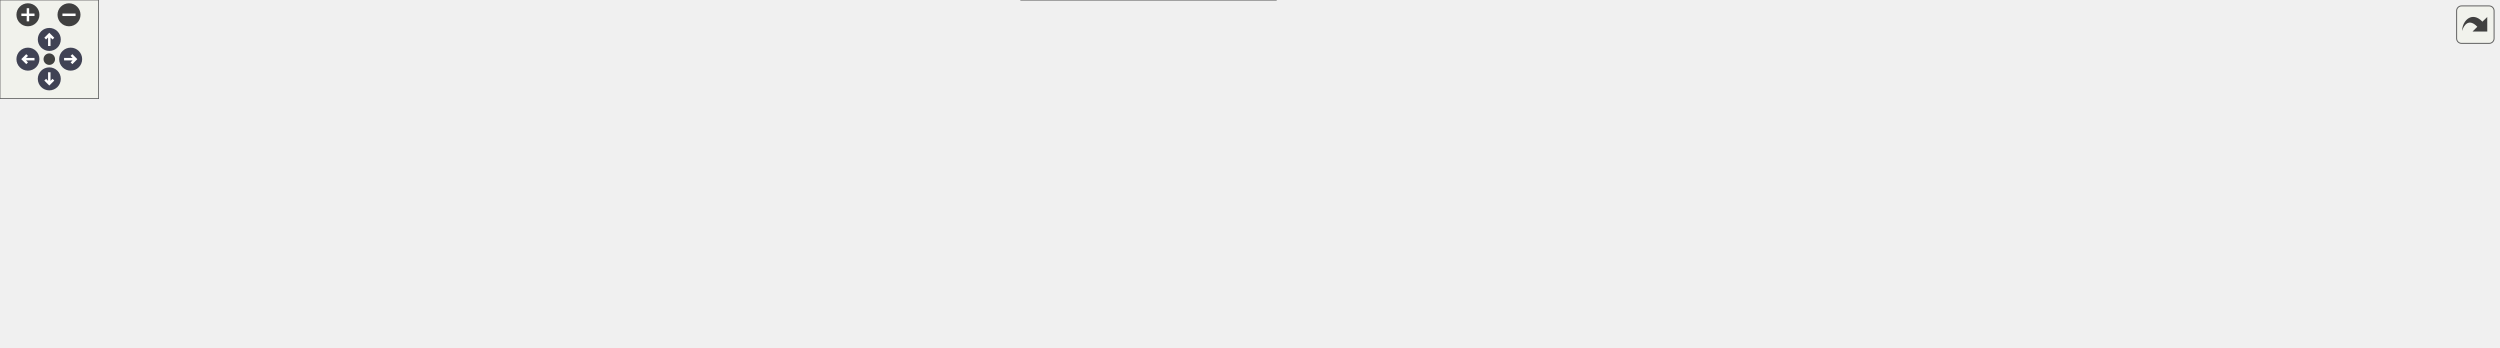
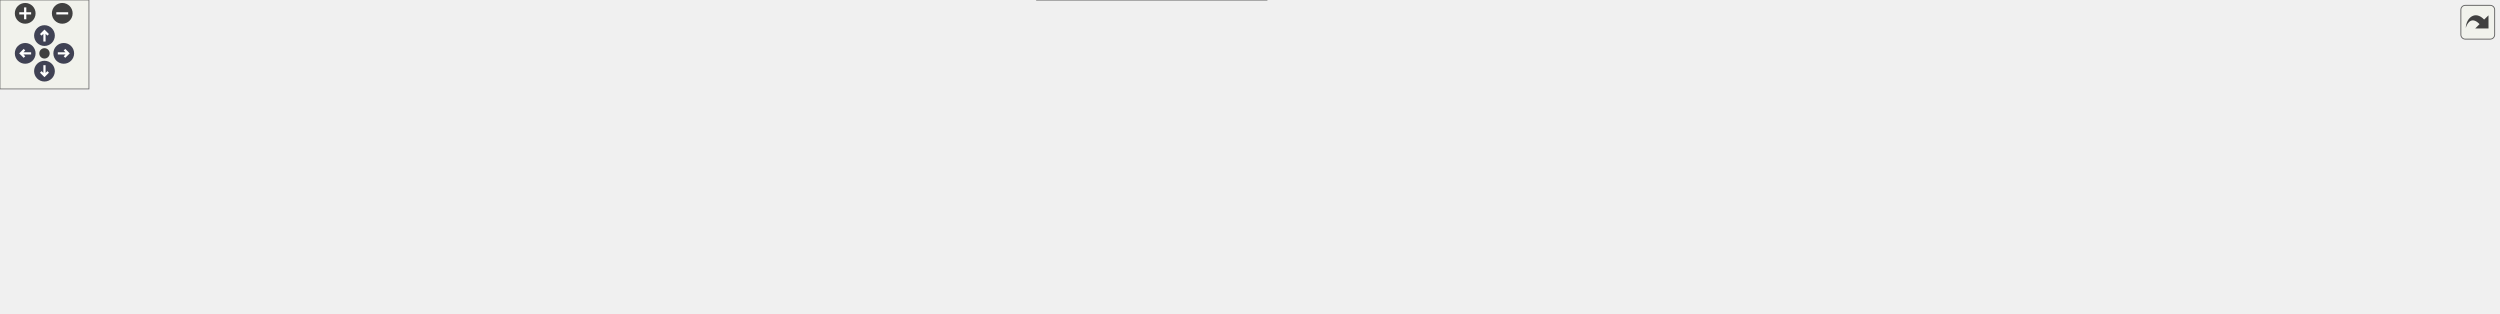
<svg xmlns="http://www.w3.org/2000/svg" xmlns:xlink="http://www.w3.org/1999/xlink" id="main" version="1.1" xml:space="preserve">
  <style type="text/css">
.node, .edge {opacity: 0.7;}
.node.selected, .edge.selected {opacity: 1;}
.edge:hover path { stroke: red; }
.edge:hover polygon { stroke: red; fill: red; }
</style>
  <defs>
    <circle id="rim" cx="0" cy="0" r="7" />
    <circle id="rim2" cx="0" cy="0" r="3.5" />
    <g id="zoomPlus">
      <use xlink:href="#rim" fill="#404040">
        <set attributeName="fill" to="#808080" begin="zoomplus.mouseover" end="zoomplus.mouseout" />
      </use>
      <path d="M-4,0h8M0,-4v8" fill="none" stroke="white" stroke-width="1.5" pointer-events="none" />
    </g>
    <g id="zoomMin">
      <use xlink:href="#rim" fill="#404040">
        <set attributeName="fill" to="#808080" begin="zoomminus.mouseover" end="zoomminus.mouseout" />
      </use>
      <path d="M-4,0h8" fill="none" stroke="white" stroke-width="1.5" pointer-events="none" />
    </g>
    <g id="arrowUp" transform="translate(30 24)">
      <use xlink:href="#rim" />
      <path pointer-events="none" fill="none" stroke="white" stroke-width="1.5" d="M0,-3.0v7 M-2.5,-0.5L0,-3.0L2.5,-0.5" />
    </g>
    <g id="arrowRight" transform="rotate(90) translate(36 -43)">
      <use xlink:href="#rim" />
      <path pointer-events="none" fill="none" stroke="white" stroke-width="1.5" d="M0,-3.0v7 M-2.5,-0.5L0,-3.0L2.5,-0.5" />
    </g>
    <g id="arrowDown" transform="rotate(180) translate(-30 -48)">
      <use xlink:href="#rim" />
      <path pointer-events="none" fill="none" stroke="white" stroke-width="1.5" d="M0,-3.0v7 M-2.5,-0.5L0,-3.0L2.5,-0.5" />
    </g>
    <g id="arrowLeft" transform="rotate(270) translate(-36 17)">
      <use xlink:href="#rim" />
      <path pointer-events="none" fill="none" stroke="white" stroke-width="1.5" d="M0,-3.0v7 M-2.5,-0.5L0,-3.0L2.5,-0.5" />
    </g>
    <g id="resetDef">
      <use xlink:href="#rim2" fill="#404040">
        <set attributeName="fill" to="#808080" begin="reset.mouseover" end="reset.mouseout" />
      </use>
    </g>
  </defs>
  <svg id="graph" class="graph">
    <g id="viewport">
      <g id="Node000001" class="node">
        <g id="a_Node000001">
          <a xlink:title=" ">
-             <polygon fill="#999999" stroke="#666666" points="562.5,-151 463.5,-151 463.5,-132 562.5,-132 562.5,-151" />
-             <text text-anchor="middle" x="513" y="-139" font-family="Helvetica,sans-Serif" font-size="10.00">src/core/utils.cpp</text>
+             <polygon fill="#999999" stroke="#666666" points="640.5,-151 541.5,-151 541.5,-132 640.5,-132 640.5,-151" />
+             <text text-anchor="middle" x="591" y="-139" font-family="Helvetica,sans-Serif" font-size="10.00">src/core/utils.cpp</text>
          </a>
        </g>
      </g>
      <g id="Node000002" class="node">
        <g id="a_Node000002">
          <a xlink:title=" ">
-             <polygon fill="#e0e0e0" stroke="#999999" points="436.5,-96 407.5,-96 407.5,-77 436.5,-77 436.5,-96" />
-             <text text-anchor="middle" x="422" y="-84" font-family="Helvetica,sans-Serif" font-size="10.00">bit</text>
+             <polygon fill="#e0e0e0" stroke="#999999" points="514.5,-96 485.5,-96 485.5,-77 514.5,-77 514.5,-96" />
+             <text text-anchor="middle" x="500" y="-84" font-family="Helvetica,sans-Serif" font-size="10.00">bit</text>
          </a>
        </g>
      </g>
      <g id="edge1_Node000001_Node000002" class="edge">
        <g id="a_edge1_Node000001_Node000002">
          <a xlink:title=" ">
-             <path fill="none" stroke="#63b8ff" d="M498.38,-131.98C484.05,-123.64 461.99,-110.79 445.25,-101.04" />
-             <polygon fill="#63b8ff" stroke="#63b8ff" points="446.99,-98 436.58,-95.99 443.46,-104.05 446.99,-98" />
+             <path fill="none" stroke="#63b8ff" d="M576.38,-131.98C562.05,-123.64 539.99,-110.79 523.25,-101.04" />
+             <polygon fill="#63b8ff" stroke="#63b8ff" points="524.99,-98 514.58,-95.99 521.46,-104.05 524.99,-98" />
          </a>
        </g>
      </g>
      <g id="Node000003" class="node">
        <g id="a_Node000003">
          <a xlink:title=" ">
-             <polygon fill="#e0e0e0" stroke="#999999" points="501.5,-96 454.5,-96 454.5,-77 501.5,-77 501.5,-96" />
-             <text text-anchor="middle" x="478" y="-84" font-family="Helvetica,sans-Serif" font-size="10.00">cmath</text>
+             <polygon fill="#e0e0e0" stroke="#999999" points="579.5,-96 532.5,-96 532.5,-77 579.5,-77 579.5,-96" />
+             <text text-anchor="middle" x="556" y="-84" font-family="Helvetica,sans-Serif" font-size="10.00">cmath</text>
          </a>
        </g>
      </g>
      <g id="edge2_Node000001_Node000003" class="edge">
        <g id="a_edge2_Node000001_Node000003">
          <a xlink:title=" ">
-             <path fill="none" stroke="#63b8ff" d="M507.22,-131.75C502.38,-124.42 495.32,-113.73 489.36,-104.7" />
-             <polygon fill="#63b8ff" stroke="#63b8ff" points="492.1,-102.5 483.67,-96.09 486.26,-106.36 492.1,-102.5" />
+             <path fill="none" stroke="#63b8ff" d="M585.22,-131.75C580.38,-124.42 573.32,-113.73 567.36,-104.7" />
+             <polygon fill="#63b8ff" stroke="#63b8ff" points="570.1,-102.5 561.67,-96.09 564.26,-106.36 570.1,-102.5" />
          </a>
        </g>
      </g>
      <g id="Node000004" class="node">
        <g id="a_Node000004">
          <a xlink:href="../../da/d47/core_8hpp.html" target="_top" xlink:title=" ">
-             <polygon fill="white" stroke="#666666" points="578.5,-96 519.5,-96 519.5,-77 578.5,-77 578.5,-96" />
-             <text text-anchor="middle" x="549" y="-84" font-family="Helvetica,sans-Serif" font-size="10.00">core.hpp</text>
+             <polygon fill="white" stroke="#666666" points="656.5,-96 597.5,-96 597.5,-77 656.5,-77 656.5,-96" />
+             <text text-anchor="middle" x="627" y="-84" font-family="Helvetica,sans-Serif" font-size="10.00">core.hpp</text>
          </a>
        </g>
      </g>
      <g id="edge3_Node000001_Node000004" class="edge">
        <g id="a_edge3_Node000001_Node000004">
          <a xlink:title=" ">
-             <path fill="none" stroke="#63b8ff" d="M518.94,-131.75C523.98,-124.34 531.34,-113.5 537.51,-104.41" />
-             <polygon fill="#63b8ff" stroke="#63b8ff" points="540.44,-106.33 543.17,-96.09 534.65,-102.39 540.44,-106.33" />
+             <path fill="none" stroke="#63b8ff" d="M596.94,-131.75C601.98,-124.34 609.34,-113.5 615.51,-104.41" />
+             <polygon fill="#63b8ff" stroke="#63b8ff" points="618.44,-106.33 621.17,-96.09 612.65,-102.39 618.44,-106.33" />
+           </a>
+         </g>
+       </g>
+       <g id="Node000022" class="node">
+         <g id="a_Node000022">
+           <a xlink:href="../../d4/d85/utils__internal_8inl.html" target="_top" xlink:title=" ">
+             <polygon fill="white" stroke="#666666" points="1249.5,-96 1154.5,-96 1154.5,-77 1249.5,-77 1249.5,-96" />
+             <text text-anchor="middle" x="1202" y="-84" font-family="Helvetica,sans-Serif" font-size="10.00">utils_internal.inl</text>
+           </a>
+         </g>
+       </g>
+       <g id="edge21_Node000001_Node000022" class="edge">
+         <g id="a_edge21_Node000001_Node000022">
+           <a xlink:title=" ">
+             <path fill="none" stroke="#63b8ff" d="M640.74,-136.19C752.86,-126.46 1024.81,-102.87 1144.19,-92.51" />
+             <polygon fill="#63b8ff" stroke="#63b8ff" points="1144.57,-96 1154.23,-91.64 1143.96,-89.02 1144.57,-96" />
+           </a>
+         </g>
+       </g>
+       <g id="Node000005" class="node">
+         <g id="a_Node000005">
+           <a xlink:title=" ">
+             <polygon fill="#e0e0e0" stroke="#999999" points="64,-30 0,-30 0,-11 64,-11 64,-30" />
+             <text text-anchor="middle" x="32" y="-18" font-family="Helvetica,sans-Serif" font-size="10.00">algorithm</text>
+           </a>
+         </g>
+       </g>
+       <g id="edge4_Node000004_Node000005" class="edge">
+         <g id="a_edge4_Node000004_Node000005">
+           <a xlink:title=" ">
+             <path fill="none" stroke="#63b8ff" d="M597.27,-78.56C594.15,-77.97 591.02,-77.43 588,-77 360.87,-44.48 294.92,-99.29 73,-41 67.28,-39.5 61.4,-37.2 55.93,-34.71" />
+             <polygon fill="#63b8ff" stroke="#63b8ff" points="57.19,-31.43 46.67,-30.13 54.09,-37.7 57.19,-31.43" />
+           </a>
+         </g>
+       </g>
+       <g id="Node000006" class="node">
+         <g id="a_Node000006">
+           <a xlink:title=" ">
+             <polygon fill="#e0e0e0" stroke="#999999" points="124,-30 82,-30 82,-11 124,-11 124,-30" />
+             <text text-anchor="middle" x="103" y="-18" font-family="Helvetica,sans-Serif" font-size="10.00">array</text>
+           </a>
+         </g>
+       </g>
+       <g id="edge5_Node000004_Node000006" class="edge">
+         <g id="a_edge5_Node000004_Node000006">
+           <a xlink:title=" ">
+             <path fill="none" stroke="#63b8ff" d="M597.27,-78.58C594.15,-77.99 591.02,-77.45 588,-77 387.33,-47.33 325.06,-106.29 133,-41 129.25,-39.73 125.51,-37.88 122,-35.82" />
+             <polygon fill="#63b8ff" stroke="#63b8ff" points="123.7,-32.74 113.43,-30.13 119.83,-38.58 123.7,-32.74" />
+           </a>
+         </g>
+       </g>
+       <g id="Node000007" class="node">
+         <g id="a_Node000007">
+           <a xlink:title=" ">
+             <polygon fill="#e0e0e0" stroke="#999999" points="201.5,-30 142.5,-30 142.5,-11 201.5,-11 201.5,-30" />
+             <text text-anchor="middle" x="172" y="-18" font-family="Helvetica,sans-Serif" font-size="10.00">compare</text>
+           </a>
+         </g>
+       </g>
+       <g id="edge6_Node000004_Node000007" class="edge">
+         <g id="a_edge6_Node000004_Node000007">
+           <a xlink:title=" ">
+             <path fill="none" stroke="#63b8ff" d="M597.26,-78.63C594.14,-78.03 591.01,-77.47 588,-77 421.7,-51.03 372.79,-87.42 211,-41 205.68,-39.47 200.22,-37.23 195.13,-34.8" />
+             <polygon fill="#63b8ff" stroke="#63b8ff" points="196.42,-31.53 185.93,-30.04 193.21,-37.75 196.42,-31.53" />
+           </a>
+         </g>
+       </g>
+       <g id="Node000008" class="node">
+         <g id="a_Node000008">
+           <a xlink:title=" ">
+             <polygon fill="#e0e0e0" stroke="#999999" points="280,-30 220,-30 220,-11 280,-11 280,-30" />
+             <text text-anchor="middle" x="250" y="-18" font-family="Helvetica,sans-Serif" font-size="10.00">concepts</text>
+           </a>
+         </g>
+       </g>
+       <g id="edge7_Node000004_Node000008" class="edge">
+         <g id="a_edge7_Node000004_Node000008">
+           <a xlink:title=" ">
+             <path fill="none" stroke="#63b8ff" d="M597.25,-78.71C594.13,-78.09 591.01,-77.51 588,-77 456.02,-54.72 417.19,-79.5 289,-41 283.79,-39.43 278.43,-37.21 273.41,-34.82" />
+             <polygon fill="#63b8ff" stroke="#63b8ff" points="274.82,-31.61 264.32,-30.15 271.62,-37.83 274.82,-31.61" />
+           </a>
+         </g>
+       </g>
+       <g id="Node000009" class="node">
+         <g id="a_Node000009">
+           <a xlink:title=" ">
+             <polygon fill="#e0e0e0" stroke="#999999" points="351.5,-30 298.5,-30 298.5,-11 351.5,-11 351.5,-30" />
+             <text text-anchor="middle" x="325" y="-18" font-family="Helvetica,sans-Serif" font-size="10.00">cstddef</text>
+           </a>
+         </g>
+       </g>
+       <g id="edge8_Node000004_Node000009" class="edge">
+         <g id="a_edge8_Node000004_Node000009">
+           <a xlink:title=" ">
+             <path fill="none" stroke="#63b8ff" d="M597.23,-78.83C594.12,-78.18 591,-77.56 588,-77 487.61,-58.12 457.74,-73.8 361,-41 356.41,-39.44 351.71,-37.33 347.28,-35.07" />
+             <polygon fill="#63b8ff" stroke="#63b8ff" points="348.63,-31.82 338.18,-30.04 345.24,-37.94 348.63,-31.82" />
+           </a>
+         </g>
+       </g>
+       <g id="Node000010" class="node">
+         <g id="a_Node000010">
+           <a xlink:title=" ">
+             <polygon fill="#e0e0e0" stroke="#999999" points="420,-30 370,-30 370,-11 420,-11 420,-30" />
+             <text text-anchor="middle" x="395" y="-18" font-family="Helvetica,sans-Serif" font-size="10.00">cstdint</text>
+           </a>
+         </g>
+       </g>
+       <g id="edge9_Node000004_Node000010" class="edge">
+         <g id="a_edge9_Node000004_Node000010">
+           <a xlink:title=" ">
+             <path fill="none" stroke="#63b8ff" d="M597.23,-78.93C542.92,-66.92 432.95,-42.54 429,-41 424.86,-39.39 420.62,-37.33 416.61,-35.16" />
+             <polygon fill="#63b8ff" stroke="#63b8ff" points="418.19,-32.04 407.78,-30.05 414.68,-38.09 418.19,-32.04" />
+           </a>
+         </g>
+       </g>
+       <g id="Node000011" class="node">
+         <g id="a_Node000011">
+           <a xlink:title=" ">
+             <polygon fill="#e0e0e0" stroke="#999999" points="488,-30 438,-30 438,-11 488,-11 488,-30" />
+             <text text-anchor="middle" x="463" y="-18" font-family="Helvetica,sans-Serif" font-size="10.00">cstring</text>
+           </a>
+         </g>
+       </g>
+       <g id="edge10_Node000004_Node000011" class="edge">
+         <g id="a_edge10_Node000004_Node000011">
+           <a xlink:title=" ">
+             <path fill="none" stroke="#63b8ff" d="M597.47,-77.15C570.71,-69.18 530.46,-56.16 497,-41 493.2,-39.28 489.28,-37.27 485.5,-35.2" />
+             <polygon fill="#63b8ff" stroke="#63b8ff" points="487,-32.02 476.58,-30.08 483.51,-38.1 487,-32.02" />
+           </a>
+         </g>
+       </g>
+       <g id="Node000012" class="node">
+         <g id="a_Node000012">
+           <a xlink:title=" ">
+             <polygon fill="#e0e0e0" stroke="#999999" points="555.5,-30 506.5,-30 506.5,-11 555.5,-11 555.5,-30" />
+             <text text-anchor="middle" x="531" y="-18" font-family="Helvetica,sans-Serif" font-size="10.00">cuchar</text>
+           </a>
+         </g>
+       </g>
+       <g id="edge11_Node000004_Node000012" class="edge">
+         <g id="a_edge11_Node000004_Node000012">
+           <a xlink:title=" ">
+             <path fill="none" stroke="#63b8ff" d="M614.05,-76.87C598.31,-66.37 571.5,-48.5 552.6,-35.9" />
+             <polygon fill="#63b8ff" stroke="#63b8ff" points="554.31,-32.83 544.05,-30.2 550.43,-38.66 554.31,-32.83" />
+           </a>
+         </g>
+       </g>
+       <g id="Node000013" class="node">
+         <g id="a_Node000013">
+           <a xlink:title=" ">
+             <polygon fill="#e0e0e0" stroke="#999999" points="618,-30 574,-30 574,-11 618,-11 618,-30" />
+             <text text-anchor="middle" x="596" y="-18" font-family="Helvetica,sans-Serif" font-size="10.00">string</text>
+           </a>
+         </g>
+       </g>
+       <g id="edge12_Node000004_Node000013" class="edge">
+         <g id="a_edge12_Node000004_Node000013">
+           <a xlink:title=" ">
+             <path fill="none" stroke="#63b8ff" d="M622.82,-76.87C618.22,-67.38 610.71,-51.86 604.8,-39.66" />
+             <polygon fill="#63b8ff" stroke="#63b8ff" points="607.82,-37.88 600.31,-30.41 601.52,-40.93 607.82,-37.88" />
+           </a>
+         </g>
+       </g>
+       <g id="Node000014" class="node">
+         <g id="a_Node000014">
+           <a xlink:title=" ">
+             <polygon fill="#e0e0e0" stroke="#999999" points="681.5,-30 636.5,-30 636.5,-11 681.5,-11 681.5,-30" />
+             <text text-anchor="middle" x="659" y="-18" font-family="Helvetica,sans-Serif" font-size="10.00">utility</text>
+           </a>
+         </g>
+       </g>
+       <g id="edge13_Node000004_Node000014" class="edge">
+         <g id="a_edge13_Node000004_Node000014">
+           <a xlink:title=" ">
+             <path fill="none" stroke="#63b8ff" d="M631.32,-76.87C636.06,-67.38 643.82,-51.86 649.92,-39.66" />
+             <polygon fill="#63b8ff" stroke="#63b8ff" points="653.21,-40.91 654.55,-30.41 646.94,-37.78 653.21,-40.91" />
+           </a>
+         </g>
+       </g>
+       <g id="Node000015" class="node">
+         <g id="a_Node000015">
+           <a xlink:href="../../dd/d9e/linux_2platform__config_8hpp.html" target="_top" xlink:title="additional linux platform header">
+             <polygon fill="white" stroke="#666666" points="854.5,-41 699.5,-41 699.5,0 854.5,0 854.5,-41" />
+             <text text-anchor="start" x="707.5" y="-29" font-family="Helvetica,sans-Serif" font-size="10.00">/home/runner/work/toygine2</text>
+             <text text-anchor="start" x="707.5" y="-18" font-family="Helvetica,sans-Serif" font-size="10.00">/toygine2/src/platforms</text>
+             <text text-anchor="middle" x="777" y="-7" font-family="Helvetica,sans-Serif" font-size="10.00">/linux/platform_config.hpp</text>
+           </a>
+         </g>
+       </g>
+       <g id="edge14_Node000004_Node000015" class="edge">
+         <g id="a_edge14_Node000004_Node000015">
+           <a xlink:title=" ">
+             <path fill="none" stroke="#63b8ff" d="M647.23,-76.87C666.32,-68.72 695.81,-56.14 721.86,-45.03" />
+             <polygon fill="#63b8ff" stroke="#63b8ff" points="723.45,-48.15 731.28,-41.01 720.7,-41.71 723.45,-48.15" />
+           </a>
+         </g>
+       </g>
+       <g id="Node000016" class="node">
+         <g id="a_Node000016">
+           <a xlink:href="../../d4/dc0/constexpr__utils_8hpp.html" target="_top" xlink:title="Constexpr utility functions for compile-time operations.">
+             <polygon fill="white" stroke="#666666" points="1009,-30 873,-30 873,-11 1009,-11 1009,-30" />
+             <text text-anchor="middle" x="941" y="-18" font-family="Helvetica,sans-Serif" font-size="10.00">core/constexpr_utils.hpp</text>
+           </a>
+         </g>
+       </g>
+       <g id="edge15_Node000004_Node000016" class="edge">
+         <g id="a_edge15_Node000004_Node000016">
+           <a xlink:title=" ">
+             <path fill="none" stroke="#63b8ff" d="M656.55,-80.5C701.35,-72.79 789.08,-57.19 863,-41 874.6,-38.46 887.11,-35.45 898.63,-32.57" />
+             <polygon fill="#63b8ff" stroke="#63b8ff" points="899.63,-35.93 908.46,-30.09 897.91,-29.14 899.63,-35.93" />
+           </a>
+         </g>
+       </g>
+       <g id="Node000017" class="node">
+         <g id="a_Node000017">
+           <a xlink:href="../../d0/d46/fix__string_8hpp.html" target="_top" xlink:title="Template string class with fixed-size character buffer.">
+             <polygon fill="white" stroke="#666666" points="1134.5,-30 1027.5,-30 1027.5,-11 1134.5,-11 1134.5,-30" />
+             <text text-anchor="middle" x="1081" y="-18" font-family="Helvetica,sans-Serif" font-size="10.00">core/fix_string.hpp</text>
+           </a>
+         </g>
+       </g>
+       <g id="edge16_Node000004_Node000017" class="edge">
+         <g id="a_edge16_Node000004_Node000017">
+           <a xlink:title=" ">
+             <path fill="none" stroke="#63b8ff" d="M656.73,-84.01C722.48,-80.32 884.94,-68.91 1018,-41 1027.63,-38.98 1037.89,-36.12 1047.28,-33.21" />
+             <polygon fill="#63b8ff" stroke="#63b8ff" points="1048.6,-36.46 1057.05,-30.07 1046.45,-29.8 1048.6,-36.46" />
+           </a>
+         </g>
+       </g>
+       <g id="Node000018" class="node">
+         <g id="a_Node000018">
+           <a xlink:href="../../df/d93/utils_8hpp.html" target="_top" xlink:title="Core utility functions for string manipulation, encoding conversion, and number formatting.">
+             <polygon fill="white" stroke="#666666" points="1235.5,-30 1152.5,-30 1152.5,-11 1235.5,-11 1235.5,-30" />
+             <text text-anchor="middle" x="1194" y="-18" font-family="Helvetica,sans-Serif" font-size="10.00">core/utils.hpp</text>
+           </a>
+         </g>
+       </g>
+       <g id="edge17_Node000004_Node000018" class="edge">
+         <g id="a_edge17_Node000004_Node000018">
+           <a xlink:title=" ">
+             <path fill="none" stroke="#63b8ff" d="M656.54,-85.81C736.18,-86.03 961.59,-82.64 1143,-41 1150.62,-39.25 1158.63,-36.6 1165.98,-33.82" />
+             <polygon fill="#63b8ff" stroke="#63b8ff" points="1167.52,-36.97 1175.5,-30.01 1164.91,-30.48 1167.52,-36.97" />
+           </a>
+         </g>
+       </g>
+       <g id="Node000019" class="node">
+         <g id="a_Node000019">
+           <a xlink:href="../../dc/d28/constexpr__utils_8inl.html" target="_top" xlink:title="Inline implementations for constexpr utility functions.">
+             <polygon fill="white" stroke="#666666" points="1384,-30 1254,-30 1254,-11 1384,-11 1384,-30" />
+             <text text-anchor="middle" x="1319" y="-18" font-family="Helvetica,sans-Serif" font-size="10.00">core/constexpr_utils.inl</text>
+           </a>
+         </g>
+       </g>
+       <g id="edge18_Node000004_Node000019" class="edge">
+         <g id="a_edge18_Node000004_Node000019">
+           <a xlink:title=" ">
+             <path fill="none" stroke="#63b8ff" d="M656.5,-85.31C745.81,-84.33 1020.84,-78.27 1245,-41 1257.06,-38.99 1270.02,-35.91 1281.66,-32.78" />
+             <polygon fill="#63b8ff" stroke="#63b8ff" points="1282.81,-36.1 1291.5,-30.05 1280.93,-29.35 1282.81,-36.1" />
+           </a>
+         </g>
+       </g>
+       <g id="Node000020" class="node">
+         <g id="a_Node000020">
+           <a xlink:href="../../db/d84/fix__string_8inl.html" target="_top" xlink:title="Inline implementations for FixString template class.">
+             <polygon fill="white" stroke="#666666" points="1503.5,-30 1402.5,-30 1402.5,-11 1503.5,-11 1503.5,-30" />
+             <text text-anchor="middle" x="1453" y="-18" font-family="Helvetica,sans-Serif" font-size="10.00">core/fix_string.inl</text>
+           </a>
+         </g>
+       </g>
+       <g id="edge19_Node000004_Node000020" class="edge">
+         <g id="a_edge19_Node000004_Node000020">
+           <a xlink:title=" ">
+             <path fill="none" stroke="#63b8ff" d="M656.67,-84.79C779.42,-81.7 1247.85,-68.33 1393,-41 1402.56,-39.2 1412.72,-36.3 1421.9,-33.28" />
+             <polygon fill="#63b8ff" stroke="#63b8ff" points="1423.09,-36.57 1431.41,-30 1420.81,-29.95 1423.09,-36.57" />
          </a>
        </g>
      </g>
      <g id="Node000021" class="node">
        <g id="a_Node000021">
-           <a xlink:title=" ">
-             <polygon fill="#e0e0e0" stroke="#999999" points="691.5,-96 596.5,-96 596.5,-77 691.5,-77 691.5,-96" />
-             <text text-anchor="middle" x="644" y="-84" font-family="Helvetica,sans-Serif" font-size="10.00">utils_internal.inl</text>
-           </a>
-         </g>
-       </g>
-       <g id="edge20_Node000001_Node000021" class="edge">
-         <g id="a_edge20_Node000001_Node000021">
-           <a xlink:title=" ">
-             <path fill="none" stroke="#63b8ff" d="M534.05,-131.98C555.41,-123.34 588.7,-109.87 613.06,-100.02" />
-             <polygon fill="#63b8ff" stroke="#63b8ff" points="614.61,-103.17 622.57,-96.17 611.99,-96.68 614.61,-103.17" />
-           </a>
-         </g>
-       </g>
-       <g id="Node000005" class="node">
-         <g id="a_Node000005">
-           <a xlink:title=" ">
-             <polygon fill="#e0e0e0" stroke="#999999" points="64,-30 0,-30 0,-11 64,-11 64,-30" />
-             <text text-anchor="middle" x="32" y="-18" font-family="Helvetica,sans-Serif" font-size="10.00">algorithm</text>
-           </a>
-         </g>
-       </g>
-       <g id="edge4_Node000004_Node000005" class="edge">
-         <g id="a_edge4_Node000004_Node000005">
-           <a xlink:title=" ">
-             <path fill="none" stroke="#63b8ff" d="M519.26,-78.59C516.15,-78 513.02,-77.45 510,-77 317.26,-48.19 261.18,-91.68 73,-41 67.29,-39.46 61.41,-37.15 55.94,-34.65" />
-             <polygon fill="#63b8ff" stroke="#63b8ff" points="57.2,-31.37 46.69,-30.08 54.1,-37.65 57.2,-31.37" />
-           </a>
-         </g>
-       </g>
-       <g id="Node000006" class="node">
-         <g id="a_Node000006">
-           <a xlink:title=" ">
-             <polygon fill="#e0e0e0" stroke="#999999" points="124,-30 82,-30 82,-11 124,-11 124,-30" />
-             <text text-anchor="middle" x="103" y="-18" font-family="Helvetica,sans-Serif" font-size="10.00">array</text>
-           </a>
-         </g>
-       </g>
-       <g id="edge5_Node000004_Node000006" class="edge">
-         <g id="a_edge5_Node000004_Node000006">
-           <a xlink:title=" ">
-             <path fill="none" stroke="#63b8ff" d="M519.26,-78.63C516.14,-78.03 513.01,-77.47 510,-77 343.7,-51.03 291.92,-96.46 133,-41 129.26,-39.7 125.52,-37.83 122.02,-35.77" />
-             <polygon fill="#63b8ff" stroke="#63b8ff" points="123.71,-32.69 113.45,-30.08 119.85,-38.53 123.71,-32.69" />
-           </a>
-         </g>
-       </g>
-       <g id="Node000007" class="node">
-         <g id="a_Node000007">
-           <a xlink:title=" ">
-             <polygon fill="#e0e0e0" stroke="#999999" points="202,-30 142,-30 142,-11 202,-11 202,-30" />
-             <text text-anchor="middle" x="172" y="-18" font-family="Helvetica,sans-Serif" font-size="10.00">concepts</text>
-           </a>
-         </g>
-       </g>
-       <g id="edge6_Node000004_Node000007" class="edge">
-         <g id="a_edge6_Node000004_Node000007">
-           <a xlink:title=" ">
-             <path fill="none" stroke="#63b8ff" d="M519.25,-78.71C516.13,-78.09 513.01,-77.51 510,-77 378.02,-54.72 339.19,-79.5 211,-41 205.79,-39.43 200.43,-37.21 195.41,-34.82" />
-             <polygon fill="#63b8ff" stroke="#63b8ff" points="196.82,-31.61 186.32,-30.15 193.62,-37.83 196.82,-31.61" />
-           </a>
-         </g>
-       </g>
-       <g id="Node000008" class="node">
-         <g id="a_Node000008">
-           <a xlink:title=" ">
-             <polygon fill="#e0e0e0" stroke="#999999" points="273.5,-30 220.5,-30 220.5,-11 273.5,-11 273.5,-30" />
-             <text text-anchor="middle" x="247" y="-18" font-family="Helvetica,sans-Serif" font-size="10.00">cstddef</text>
-           </a>
-         </g>
-       </g>
-       <g id="edge7_Node000004_Node000008" class="edge">
-         <g id="a_edge7_Node000004_Node000008">
-           <a xlink:title=" ">
-             <path fill="none" stroke="#63b8ff" d="M519.23,-78.83C516.12,-78.18 513,-77.56 510,-77 409.61,-58.12 379.74,-73.8 283,-41 278.41,-39.44 273.71,-37.33 269.28,-35.07" />
-             <polygon fill="#63b8ff" stroke="#63b8ff" points="270.63,-31.82 260.18,-30.04 267.24,-37.94 270.63,-31.82" />
-           </a>
-         </g>
-       </g>
-       <g id="Node000009" class="node">
-         <g id="a_Node000009">
-           <a xlink:title=" ">
-             <polygon fill="#e0e0e0" stroke="#999999" points="342,-30 292,-30 292,-11 342,-11 342,-30" />
-             <text text-anchor="middle" x="317" y="-18" font-family="Helvetica,sans-Serif" font-size="10.00">cstdint</text>
-           </a>
-         </g>
-       </g>
-       <g id="edge8_Node000004_Node000009" class="edge">
-         <g id="a_edge8_Node000004_Node000009">
-           <a xlink:title=" ">
-             <path fill="none" stroke="#63b8ff" d="M519.23,-78.93C464.92,-66.92 354.95,-42.54 351,-41 346.86,-39.39 342.62,-37.33 338.61,-35.16" />
-             <polygon fill="#63b8ff" stroke="#63b8ff" points="340.19,-32.04 329.78,-30.05 336.68,-38.09 340.19,-32.04" />
-           </a>
-         </g>
-       </g>
-       <g id="Node000010" class="node">
-         <g id="a_Node000010">
-           <a xlink:title=" ">
-             <polygon fill="#e0e0e0" stroke="#999999" points="410,-30 360,-30 360,-11 410,-11 410,-30" />
-             <text text-anchor="middle" x="385" y="-18" font-family="Helvetica,sans-Serif" font-size="10.00">cstring</text>
-           </a>
-         </g>
-       </g>
-       <g id="edge9_Node000004_Node000010" class="edge">
-         <g id="a_edge9_Node000004_Node000010">
-           <a xlink:title=" ">
-             <path fill="none" stroke="#63b8ff" d="M519.47,-77.15C492.71,-69.18 452.46,-56.16 419,-41 415.2,-39.28 411.28,-37.27 407.5,-35.2" />
-             <polygon fill="#63b8ff" stroke="#63b8ff" points="409,-32.02 398.58,-30.08 405.51,-38.1 409,-32.02" />
-           </a>
-         </g>
-       </g>
-       <g id="Node000011" class="node">
-         <g id="a_Node000011">
-           <a xlink:title=" ">
-             <polygon fill="#e0e0e0" stroke="#999999" points="477.5,-30 428.5,-30 428.5,-11 477.5,-11 477.5,-30" />
-             <text text-anchor="middle" x="453" y="-18" font-family="Helvetica,sans-Serif" font-size="10.00">cuchar</text>
-           </a>
-         </g>
-       </g>
-       <g id="edge10_Node000004_Node000011" class="edge">
-         <g id="a_edge10_Node000004_Node000011">
-           <a xlink:title=" ">
-             <path fill="none" stroke="#63b8ff" d="M536.05,-76.87C520.31,-66.37 493.5,-48.5 474.6,-35.9" />
-             <polygon fill="#63b8ff" stroke="#63b8ff" points="476.31,-32.83 466.05,-30.2 472.43,-38.66 476.31,-32.83" />
-           </a>
-         </g>
-       </g>
-       <g id="Node000012" class="node">
-         <g id="a_Node000012">
-           <a xlink:title=" ">
-             <polygon fill="#e0e0e0" stroke="#999999" points="540,-30 496,-30 496,-11 540,-11 540,-30" />
-             <text text-anchor="middle" x="518" y="-18" font-family="Helvetica,sans-Serif" font-size="10.00">string</text>
-           </a>
-         </g>
-       </g>
-       <g id="edge11_Node000004_Node000012" class="edge">
-         <g id="a_edge11_Node000004_Node000012">
-           <a xlink:title=" ">
-             <path fill="none" stroke="#63b8ff" d="M544.82,-76.87C540.22,-67.38 532.71,-51.86 526.8,-39.66" />
-             <polygon fill="#63b8ff" stroke="#63b8ff" points="529.82,-37.88 522.31,-30.41 523.52,-40.93 529.82,-37.88" />
-           </a>
-         </g>
-       </g>
-       <g id="Node000013" class="node">
-         <g id="a_Node000013">
-           <a xlink:title=" ">
-             <polygon fill="#e0e0e0" stroke="#999999" points="603.5,-30 558.5,-30 558.5,-11 603.5,-11 603.5,-30" />
-             <text text-anchor="middle" x="581" y="-18" font-family="Helvetica,sans-Serif" font-size="10.00">utility</text>
-           </a>
-         </g>
-       </g>
-       <g id="edge12_Node000004_Node000013" class="edge">
-         <g id="a_edge12_Node000004_Node000013">
-           <a xlink:title=" ">
-             <path fill="none" stroke="#63b8ff" d="M553.32,-76.87C558.06,-67.38 565.82,-51.86 571.92,-39.66" />
-             <polygon fill="#63b8ff" stroke="#63b8ff" points="575.21,-40.91 576.55,-30.41 568.94,-37.78 575.21,-40.91" />
-           </a>
-         </g>
-       </g>
-       <g id="Node000014" class="node">
-         <g id="a_Node000014">
-           <a xlink:href="../../dd/d9e/linux_2platform__config_8hpp.html" target="_top" xlink:title="additional linux platform header">
-             <polygon fill="white" stroke="#666666" points="776.5,-41 621.5,-41 621.5,0 776.5,0 776.5,-41" />
-             <text text-anchor="start" x="629.5" y="-29" font-family="Helvetica,sans-Serif" font-size="10.00">/home/runner/work/toygine2</text>
-             <text text-anchor="start" x="629.5" y="-18" font-family="Helvetica,sans-Serif" font-size="10.00">/toygine2/src/platforms</text>
-             <text text-anchor="middle" x="699" y="-7" font-family="Helvetica,sans-Serif" font-size="10.00">/linux/platform_config.hpp</text>
-           </a>
-         </g>
-       </g>
-       <g id="edge13_Node000004_Node000014" class="edge">
-         <g id="a_edge13_Node000004_Node000014">
-           <a xlink:title=" ">
-             <path fill="none" stroke="#63b8ff" d="M569.23,-76.87C588.32,-68.72 617.81,-56.14 643.86,-45.03" />
-             <polygon fill="#63b8ff" stroke="#63b8ff" points="645.45,-48.15 653.28,-41.01 642.7,-41.71 645.45,-48.15" />
-           </a>
-         </g>
-       </g>
-       <g id="Node000015" class="node">
-         <g id="a_Node000015">
-           <a xlink:href="../../d4/dc0/constexpr__utils_8hpp.html" target="_top" xlink:title="Constexpr utility functions for compile-time operations.">
-             <polygon fill="white" stroke="#666666" points="931,-30 795,-30 795,-11 931,-11 931,-30" />
-             <text text-anchor="middle" x="863" y="-18" font-family="Helvetica,sans-Serif" font-size="10.00">core/constexpr_utils.hpp</text>
-           </a>
-         </g>
-       </g>
-       <g id="edge14_Node000004_Node000015" class="edge">
-         <g id="a_edge14_Node000004_Node000015">
-           <a xlink:title=" ">
-             <path fill="none" stroke="#63b8ff" d="M578.79,-78.9C581.9,-78.24 585.01,-77.6 588,-77 675.71,-59.47 698.6,-59.99 786,-41 797.57,-38.49 810.04,-35.47 821.5,-32.56" />
-             <polygon fill="#63b8ff" stroke="#63b8ff" points="822.46,-35.93 831.27,-30.05 820.72,-29.15 822.46,-35.93" />
-           </a>
-         </g>
-       </g>
-       <g id="Node000016" class="node">
-         <g id="a_Node000016">
-           <a xlink:href="../../d0/d46/fix__string_8hpp.html" target="_top" xlink:title="Template string class with fixed-size character buffer.">
-             <polygon fill="white" stroke="#666666" points="1056.5,-30 949.5,-30 949.5,-11 1056.5,-11 1056.5,-30" />
-             <text text-anchor="middle" x="1003" y="-18" font-family="Helvetica,sans-Serif" font-size="10.00">core/fix_string.hpp</text>
-           </a>
-         </g>
-       </g>
-       <g id="edge15_Node000004_Node000016" class="edge">
-         <g id="a_edge15_Node000004_Node000016">
-           <a xlink:title=" ">
-             <path fill="none" stroke="#63b8ff" d="M578.74,-78.66C581.86,-78.05 584.99,-77.48 588,-77 743.3,-52.22 785.91,-72.4 940,-41 949.83,-39 960.3,-36.08 969.83,-33.11" />
-             <polygon fill="#63b8ff" stroke="#63b8ff" points="970.92,-36.44 979.36,-30.04 968.77,-29.78 970.92,-36.44" />
-           </a>
-         </g>
-       </g>
-       <g id="Node000017" class="node">
-         <g id="a_Node000017">
-           <a xlink:href="../../df/d93/utils_8hpp.html" target="_top" xlink:title="Core utility functions for string manipulation, encoding conversion, and number formatting.">
-             <polygon fill="white" stroke="#666666" points="1157.5,-30 1074.5,-30 1074.5,-11 1157.5,-11 1157.5,-30" />
-             <text text-anchor="middle" x="1116" y="-18" font-family="Helvetica,sans-Serif" font-size="10.00">core/utils.hpp</text>
-           </a>
-         </g>
-       </g>
-       <g id="edge16_Node000004_Node000017" class="edge">
-         <g id="a_edge16_Node000004_Node000017">
-           <a xlink:title=" ">
-             <path fill="none" stroke="#63b8ff" d="M578.73,-78.57C581.85,-77.98 584.98,-77.44 588,-77 798.81,-46.24 858.25,-88.22 1066,-41 1073.5,-39.3 1081.35,-36.67 1088.56,-33.88" />
-             <polygon fill="#63b8ff" stroke="#63b8ff" points="1089.96,-37.09 1097.89,-30.06 1087.31,-30.61 1089.96,-37.09" />
-           </a>
-         </g>
-       </g>
-       <g id="Node000018" class="node">
-         <g id="a_Node000018">
-           <a xlink:title=" ">
-             <polygon fill="#e0e0e0" stroke="#999999" points="1306,-30 1176,-30 1176,-11 1306,-11 1306,-30" />
-             <text text-anchor="middle" x="1241" y="-18" font-family="Helvetica,sans-Serif" font-size="10.00">core/constexpr_utils.inl</text>
-           </a>
-         </g>
-       </g>
-       <g id="edge17_Node000004_Node000018" class="edge">
-         <g id="a_edge17_Node000004_Node000018">
-           <a xlink:title=" ">
-             <path fill="none" stroke="#63b8ff" d="M578.73,-78.53C581.85,-77.95 584.98,-77.42 588,-77 843.37,-41.44 912.46,-82.05 1167,-41 1179.17,-39.04 1192.25,-35.93 1203.97,-32.78" />
-             <polygon fill="#63b8ff" stroke="#63b8ff" points="1205.17,-36.07 1213.86,-30.01 1203.29,-29.33 1205.17,-36.07" />
-           </a>
-         </g>
-       </g>
-       <g id="Node000019" class="node">
-         <g id="a_Node000019">
-           <a xlink:title=" ">
-             <polygon fill="#e0e0e0" stroke="#999999" points="1425.5,-30 1324.5,-30 1324.5,-11 1425.5,-11 1425.5,-30" />
-             <text text-anchor="middle" x="1375" y="-18" font-family="Helvetica,sans-Serif" font-size="10.00">core/fix_string.inl</text>
-           </a>
-         </g>
-       </g>
-       <g id="edge18_Node000004_Node000019" class="edge">
-         <g id="a_edge18_Node000004_Node000019">
-           <a xlink:title=" ">
-             <path fill="none" stroke="#63b8ff" d="M578.72,-78.49C581.84,-77.92 584.98,-77.4 588,-77 908.69,-34.41 996.83,-99.51 1315,-41 1324.57,-39.24 1334.73,-36.35 1343.91,-33.33" />
-             <polygon fill="#63b8ff" stroke="#63b8ff" points="1345.11,-36.62 1353.42,-30.05 1342.82,-30 1345.11,-36.62" />
-           </a>
-         </g>
-       </g>
-       <g id="Node000020" class="node">
-         <g id="a_Node000020">
-           <a xlink:title=" ">
-             <polygon fill="#e0e0e0" stroke="#999999" points="1520.5,-30 1443.5,-30 1443.5,-11 1520.5,-11 1520.5,-30" />
-             <text text-anchor="middle" x="1482" y="-18" font-family="Helvetica,sans-Serif" font-size="10.00">core/utils.inl</text>
-           </a>
-         </g>
-       </g>
-       <g id="edge19_Node000004_Node000020" class="edge">
-         <g id="a_edge19_Node000004_Node000020">
-           <a xlink:title=" ">
-             <path fill="none" stroke="#63b8ff" d="M578.72,-78.47C581.84,-77.9 584.98,-77.39 588,-77 961.68,-28.7 1067.12,-122.45 1435,-41 1442.07,-39.43 1449.43,-36.87 1456.17,-34.11" />
-             <polygon fill="#63b8ff" stroke="#63b8ff" points="1457.75,-37.24 1465.5,-30.02 1454.93,-30.83 1457.75,-37.24" />
+           <a xlink:href="../../df/d7d/utils_8inl.html" target="_top" xlink:title="Inline implementations of core utility functions for string manipulation and encoding conversion.">
+             <polygon fill="white" stroke="#666666" points="1598.5,-30 1521.5,-30 1521.5,-11 1598.5,-11 1598.5,-30" />
+             <text text-anchor="middle" x="1560" y="-18" font-family="Helvetica,sans-Serif" font-size="10.00">core/utils.inl</text>
+           </a>
+         </g>
+       </g>
+       <g id="edge20_Node000004_Node000021" class="edge">
+         <g id="a_edge20_Node000004_Node000021">
+           <a xlink:title=" ">
+             <path fill="none" stroke="#63b8ff" d="M656.73,-85.37C791.36,-84.57 1344.54,-78.98 1513,-41 1519.95,-39.43 1527.18,-36.92 1533.83,-34.21" />
+             <polygon fill="#63b8ff" stroke="#63b8ff" points="1535.29,-37.39 1543.06,-30.19 1532.49,-30.98 1535.29,-37.39" />
+           </a>
+         </g>
+       </g>
+       <g id="Node000023" class="node">
+         <g id="a_Node000023">
+           <a xlink:title=" ">
+             <polygon fill="#e0e0e0" stroke="#999999" points="1685.5,-30 1616.5,-30 1616.5,-11 1685.5,-11 1685.5,-30" />
+             <text text-anchor="middle" x="1651" y="-18" font-family="Helvetica,sans-Serif" font-size="10.00">type_traits</text>
+           </a>
+         </g>
+       </g>
+       <g id="edge22_Node000022_Node000023" class="edge">
+         <g id="a_edge22_Node000022_Node000023">
+           <a xlink:title=" ">
+             <path fill="none" stroke="#63b8ff" d="M1249.79,-85.12C1326.64,-83.43 1481.83,-75.58 1608,-41 1613.98,-39.36 1620.17,-36.99 1625.94,-34.46" />
+             <polygon fill="#63b8ff" stroke="#63b8ff" points="1627.55,-37.57 1635.12,-30.16 1624.58,-31.24 1627.55,-37.57" />
          </a>
        </g>
      </g>
    </g>
  </svg>
  <g id="navigator" transform="translate(0 0)" fill="#404254">
    <rect fill="#f2f5e9" fill-opacity="0.5" stroke="#606060" stroke-width=".5" x="0" y="0" width="60" height="60" />
    <use id="zoomplus" xlink:href="#zoomPlus" x="17" y="9" />
    <use id="zoomminus" xlink:href="#zoomMin" x="42" y="9" />
    <use id="reset" xlink:href="#resetDef" x="30" y="36" />
    <use id="arrowup" xlink:href="#arrowUp" x="0" y="0" />
    <use id="arrowright" xlink:href="#arrowRight" x="0" y="0" />
    <use id="arrowdown" xlink:href="#arrowDown" x="0" y="0" />
    <use id="arrowleft" xlink:href="#arrowLeft" x="0" y="0" />
  </g>
  <svg viewBox="0 0 15 15" width="100%" height="30px" preserveAspectRatio="xMaxYMin meet">
    <g id="arrow_out" transform="scale(0.3 0.3)">
      <a xlink:href="utils_8cpp__incl_org.svg" target="_base">
        <rect id="button" ry="5" rx="5" y="6" x="6" height="38" width="38" fill="#f2f5e9" fill-opacity="0.5" stroke="#606060" stroke-width="1.0" />
        <path id="arrow" d="M 11.5,31.437 C 11.94,20.098 22.043,11.323 32.159,21.979 L 37.069,17.246 C 37.069,17.246 37.088,32 37.088,32 L 22.16,31.978 C 22.16,31.978 26.998,27.14 26.998,27.14 C 18.529,18.264 13.292,25.23 11.5,31.437 z" style="fill:#404040;" />
      </a>
    </g>
  </svg>
  <style type="text/css">

[data-mouse-over-selected='false'] { opacity: 0.7; }
[data-mouse-over-selected='true']  { opacity: 1.0; }

</style>
</svg>
